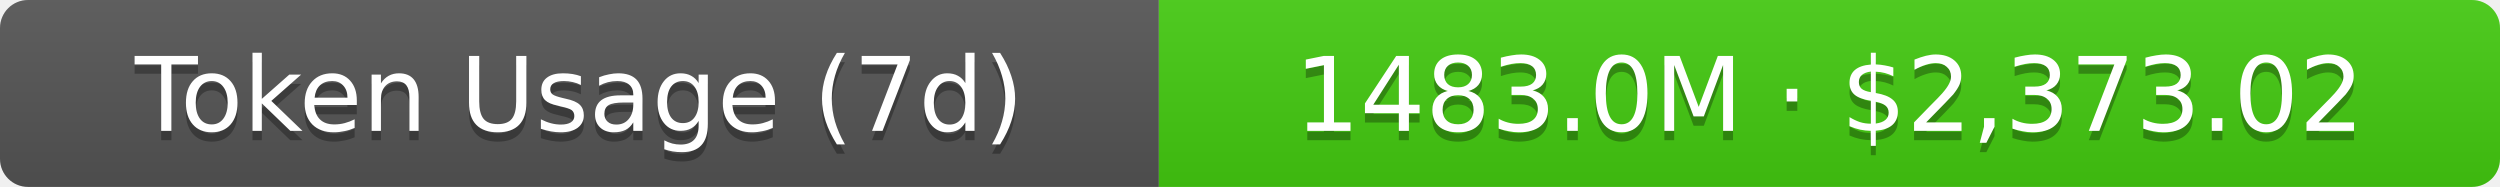
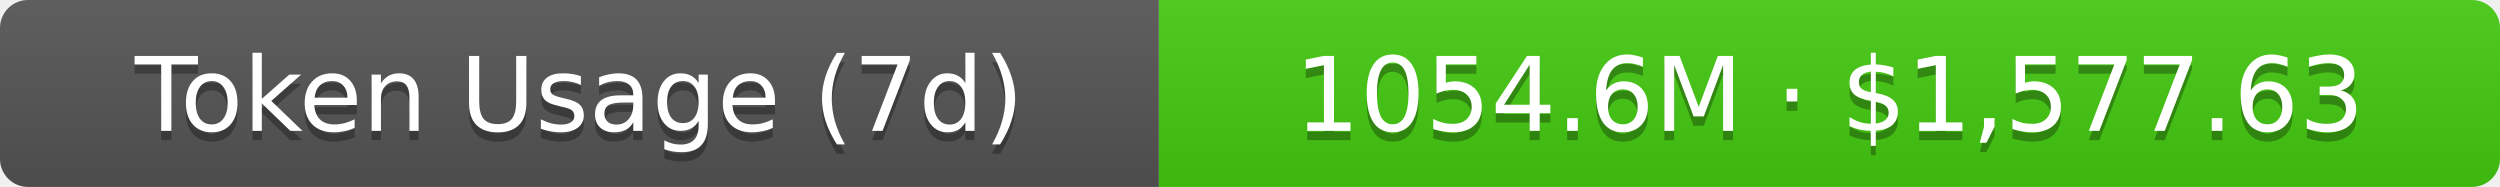
- <svg xmlns="http://www.w3.org/2000/svg" width="267.5" height="20" role="img" aria-label="Token Usage (7d): 1483.0M · $2,373.02">
+ <svg xmlns="http://www.w3.org/2000/svg" width="267.5" height="20" role="img" aria-label="Token Usage (7d): 1054.6M · $1,577.63">
  <linearGradient id="s" x2="0" y2="100%">
    <stop offset="0" stop-color="#bbb" stop-opacity=".1" />
    <stop offset="1" stop-opacity=".1" />
  </linearGradient>
  <clipPath id="r">
    <rect width="267.5" height="20" rx="3" fill="#fff" />
  </clipPath>
  <g clip-path="url(#r)">
    <rect width="124" height="20" fill="#555" />
    <rect x="124" width="143.5" height="20" fill="#4c1" />
    <rect width="267.5" height="20" fill="url(#s)" />
  </g>
  <g fill="#fff" text-anchor="middle" font-family="Verdana,Geneva,DejaVu Sans,sans-serif" text-rendering="geometricPrecision" font-size="11">
    <text aria-hidden="true" x="62" y="15" fill="#010101" fill-opacity=".3">Token Usage (7d)</text>
    <text x="62" y="14">Token Usage (7d)</text>
-     <text aria-hidden="true" x="195.75" y="15" fill="#010101" fill-opacity=".3">1483.0M · $2,373.02</text>
-     <text x="195.75" y="14">1483.0M · $2,373.02</text>
+     <text aria-hidden="true" x="195.75" y="15" fill="#010101" fill-opacity=".3">1054.6M · $1,577.63</text>
+     <text x="195.75" y="14">1054.6M · $1,577.63</text>
  </g>
</svg>
